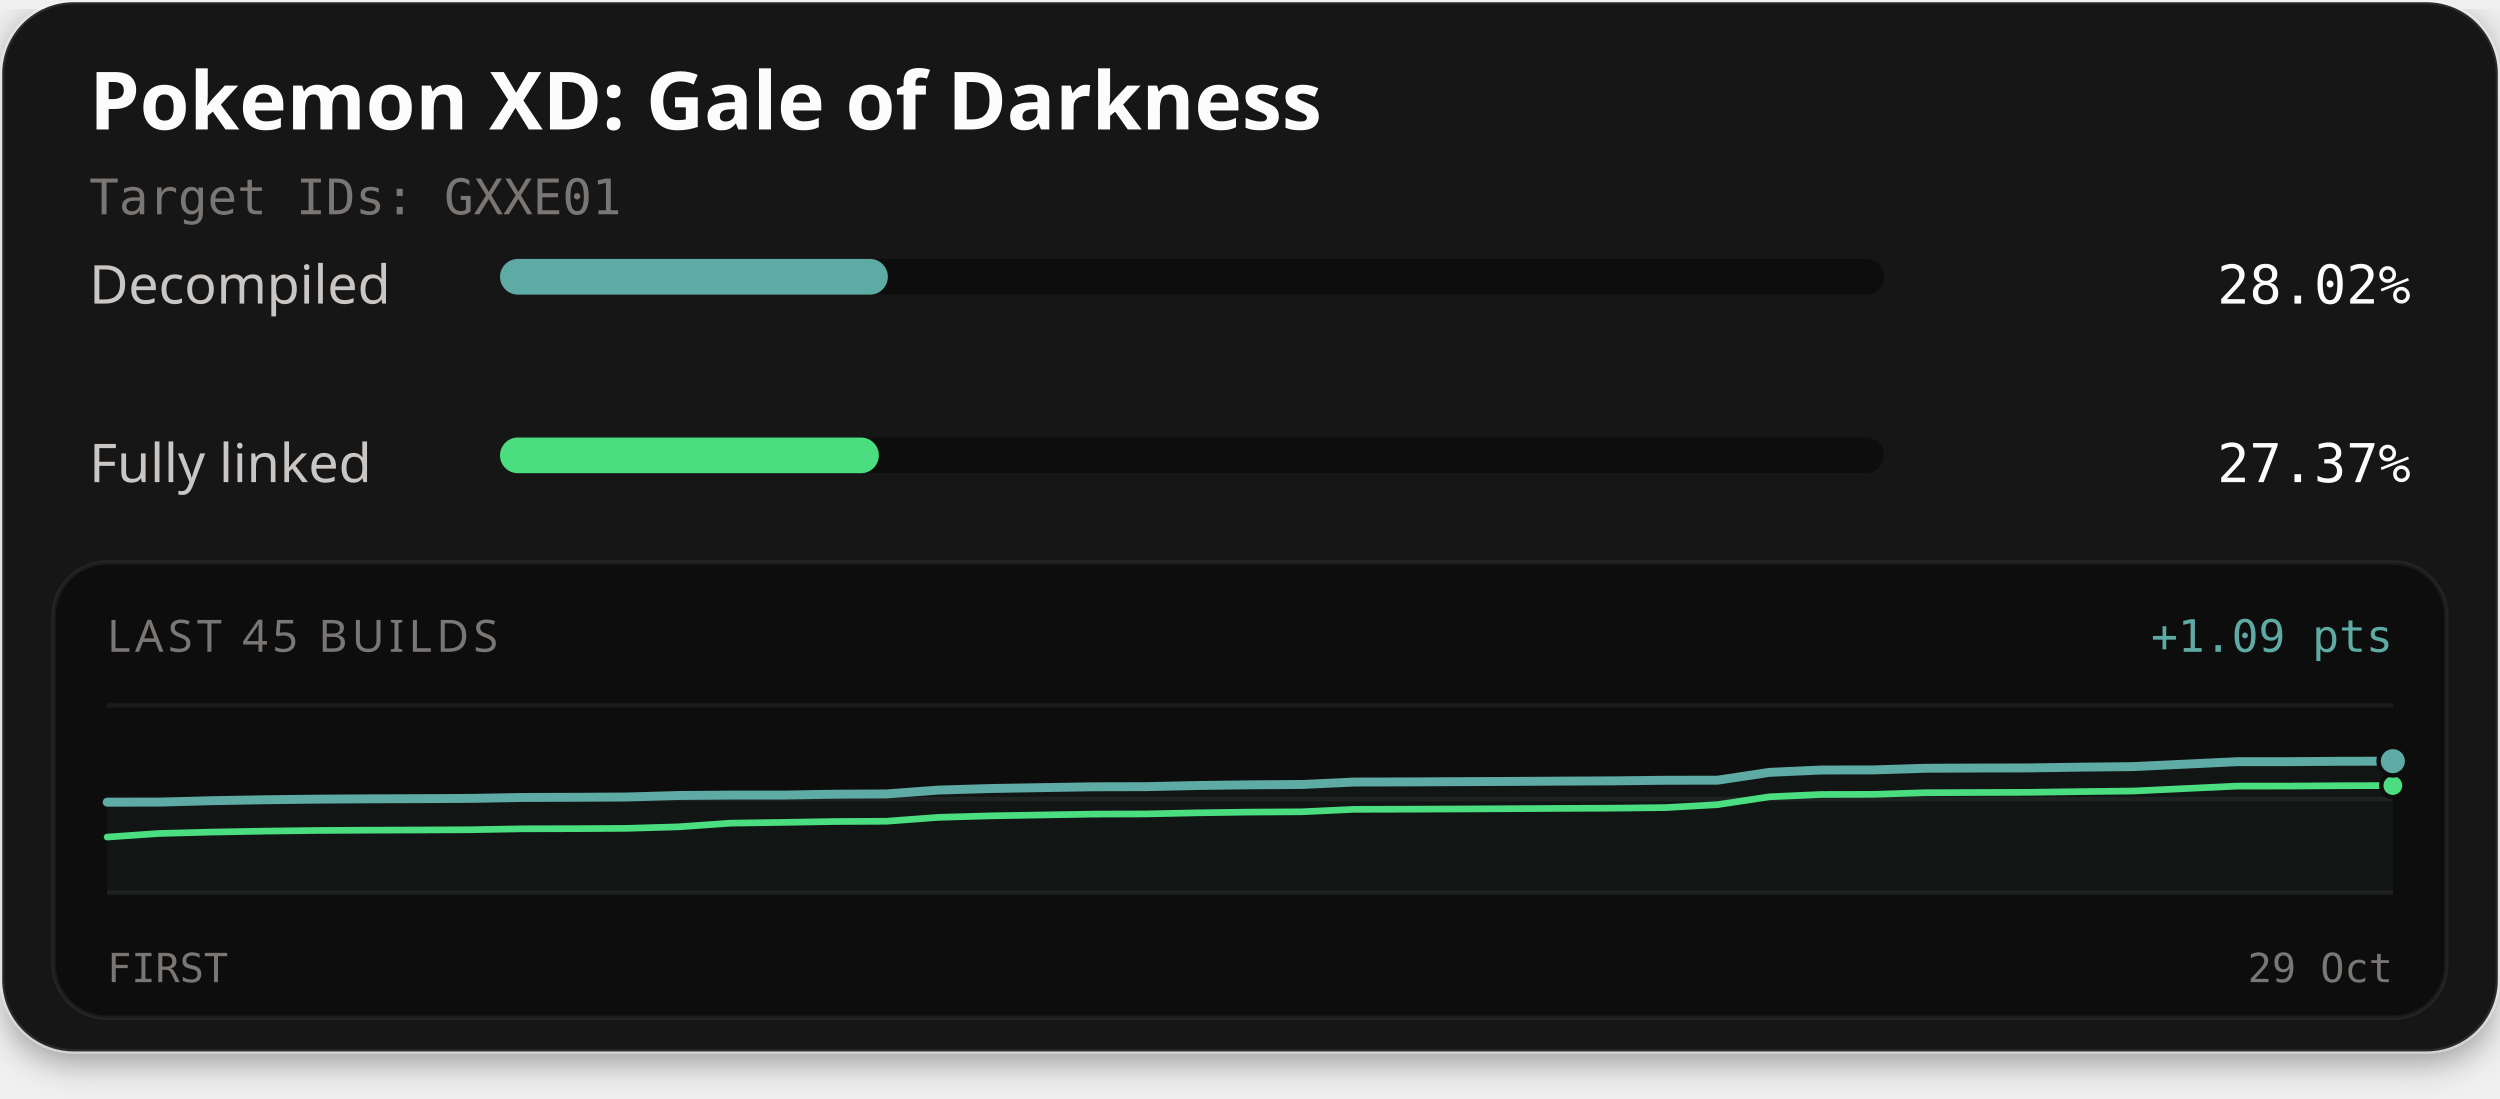
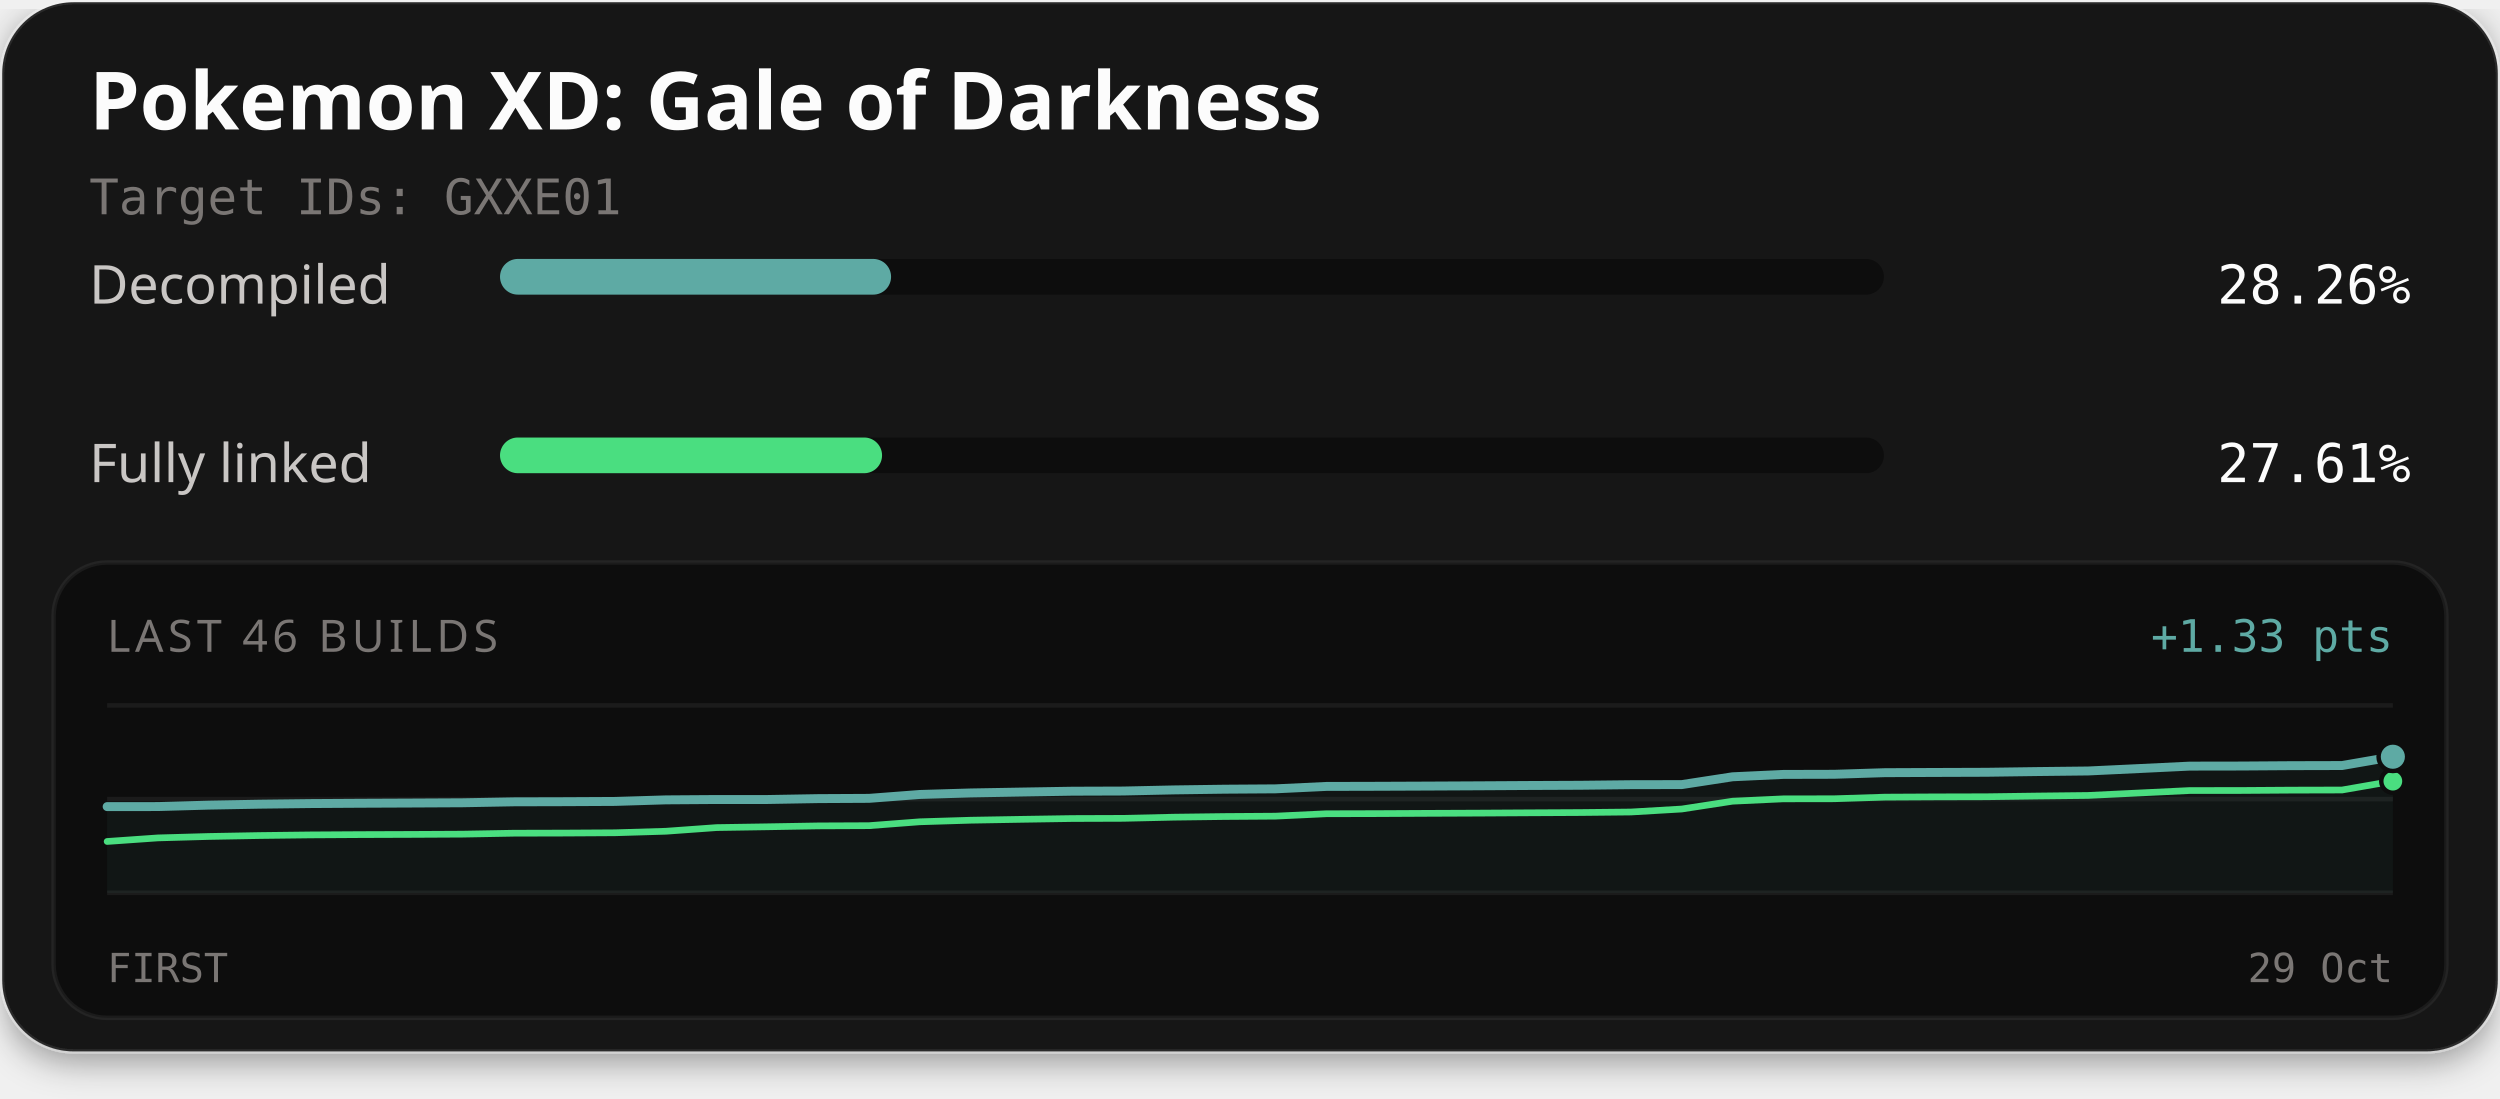
<svg xmlns="http://www.w3.org/2000/svg" width="560" height="246" viewBox="0 0 560 246" role="img" aria-labelledby="title description">
  <defs>
    <filter id="card-shadow" x="-10%" y="-10%" width="120%" height="130%">
      <feDropShadow dx="0" dy="2" stdDeviation="4" flood-color="#000000" flood-opacity="0.4" />
    </filter>
  </defs>
  <rect x="0.5" y="0.5" width="559" height="235" rx="16" fill="#141414" stroke="#ffffff" stroke-opacity="0.1" stroke-width="1" filter="url(#card-shadow)" />
  <text x="20" y="29" fill="#fcfcfc" font-family="'Red Hat Text', system-ui, sans-serif" font-size="18" font-weight="700">Pokemon XD: Gale of Darkness</text>
  <text x="20" y="48" fill="#7a7674" font-family="'Martian Mono', monospace" font-size="11">Target IDs: GXXE01</text>
  <text x="20" y="68" fill="#c9c6c4" font-family="'Red Hat Text', system-ui, sans-serif" font-size="12">Decompiled</text>
  <rect x="112" y="58" width="310" height="8" rx="4" fill="#0d0d0d" />
-   <rect x="112" y="58" width="86.88" height="8" rx="4" fill="#5eaaa4" />
-   <text x="540" y="68" text-anchor="end" fill="#fcfcfc" font-family="'Martian Mono', monospace" font-size="12">28.02%</text>
+   <rect x="112" y="58" width="87.60" height="8" rx="4" fill="#5eaaa4" />
+   <text x="540" y="68" text-anchor="end" fill="#fcfcfc" font-family="'Martian Mono', monospace" font-size="12">28.26%</text>
  <text x="20" y="108" fill="#c9c6c4" font-family="'Red Hat Text', system-ui, sans-serif" font-size="12">Fully linked</text>
  <rect x="112" y="98" width="310" height="8" rx="4" fill="#0d0d0d" />
-   <rect x="112" y="98" width="84.86" height="8" rx="4" fill="#4ade80" />
-   <text x="540" y="108" text-anchor="end" fill="#fcfcfc" font-family="'Martian Mono', monospace" font-size="12">27.37%</text>
+   <rect x="112" y="98" width="85.58" height="8" rx="4" fill="#4ade80" />
+   <text x="540" y="108" text-anchor="end" fill="#fcfcfc" font-family="'Martian Mono', monospace" font-size="12">27.61%</text>
  <rect x="12" y="126" width="536" height="102" rx="12" fill="#0d0d0d" stroke="#ffffff" stroke-opacity="0.06" stroke-width="1" />
-   <text x="24" y="146" fill="#7a7674" font-family="'Red Hat Text', system-ui, sans-serif" font-size="10" letter-spacing="1">LAST 45 BUILDS</text>
-   <text x="536" y="146" text-anchor="end" fill="#5eaaa4" font-family="'Martian Mono', monospace" font-size="10">+1.09 pts</text>
+   <text x="24" y="146" fill="#7a7674" font-family="'Red Hat Text', system-ui, sans-serif" font-size="10" letter-spacing="1">LAST 46 BUILDS</text>
+   <text x="536" y="146" text-anchor="end" fill="#5eaaa4" font-family="'Martian Mono', monospace" font-size="10">+1.33 pts</text>
  <line x1="24" y1="158" x2="536" y2="158" stroke="#ffffff" stroke-opacity="0.06" stroke-width="1" />
  <line x1="24" y1="179.0" x2="536" y2="179.0" stroke="#ffffff" stroke-opacity="0.06" stroke-width="1" />
  <line x1="24" y1="200" x2="536" y2="200" stroke="#ffffff" stroke-opacity="0.06" stroke-width="1" />
-   <path d="M24.00,179.69 L35.64,179.68 L47.27,179.36 L58.91,179.15 L70.55,179.01 L82.18,178.94 L93.82,178.90 L105.45,178.84 L117.09,178.63 L128.73,178.59 L140.36,178.53 L152.00,178.19 L163.64,178.10 L175.27,178.10 L186.91,177.90 L198.55,177.84 L210.18,176.98 L221.82,176.63 L233.45,176.43 L245.09,176.24 L256.73,176.21 L268.36,175.95 L280.00,175.80 L291.64,175.72 L303.27,175.18 L314.91,175.15 L326.55,175.09 L338.18,175.04 L349.82,174.97 L361.45,174.91 L373.09,174.78 L384.73,174.76 L396.36,173.01 L408.00,172.48 L419.64,172.46 L431.27,172.09 L442.91,172.04 L454.55,172.01 L466.18,171.84 L477.82,171.72 L489.45,171.17 L501.09,170.62 L512.73,170.61 L524.36,170.53 L536.00,170.50 L536.00,200.00 L24.00,200.00 Z" fill="#5eaaa4" fill-opacity="0.06" />
-   <path d="M24.00,187.50 L35.64,186.70 L47.27,186.39 L58.91,186.18 L70.55,186.03 L82.18,185.96 L93.82,185.92 L105.45,185.86 L117.09,185.65 L128.73,185.62 L140.36,185.55 L152.00,185.21 L163.64,184.39 L175.27,184.22 L186.91,184.02 L198.55,183.96 L210.18,183.09 L221.82,182.75 L233.45,182.55 L245.09,182.36 L256.73,182.32 L268.36,182.07 L280.00,181.91 L291.64,181.84 L303.27,181.29 L314.91,181.26 L326.55,181.21 L338.18,181.15 L349.82,181.08 L361.45,181.03 L373.09,180.90 L384.73,180.24 L396.36,178.48 L408.00,177.96 L419.64,177.93 L431.27,177.57 L442.91,177.52 L454.55,177.48 L466.18,177.32 L477.82,177.19 L489.45,176.64 L501.09,176.09 L512.73,176.08 L524.36,176.00 L536.00,175.97" fill="none" stroke="#4ade80" stroke-width="1.5" stroke-linejoin="round" stroke-linecap="round" />
-   <path d="M24.00,179.69 L35.64,179.68 L47.27,179.36 L58.91,179.15 L70.55,179.01 L82.18,178.94 L93.82,178.90 L105.45,178.84 L117.09,178.63 L128.73,178.59 L140.36,178.53 L152.00,178.19 L163.64,178.10 L175.27,178.10 L186.91,177.90 L198.55,177.84 L210.18,176.98 L221.82,176.63 L233.45,176.43 L245.09,176.24 L256.73,176.21 L268.36,175.95 L280.00,175.80 L291.64,175.72 L303.27,175.18 L314.91,175.15 L326.55,175.09 L338.18,175.04 L349.82,174.97 L361.45,174.91 L373.09,174.78 L384.73,174.76 L396.36,173.01 L408.00,172.48 L419.64,172.46 L431.27,172.09 L442.91,172.04 L454.55,172.01 L466.18,171.84 L477.82,171.72 L489.45,171.17 L501.09,170.62 L512.73,170.61 L524.36,170.53 L536.00,170.50" fill="none" stroke="#5eaaa4" stroke-width="2" stroke-linejoin="round" stroke-linecap="round" />
-   <circle cx="536.00" cy="175.97" r="2.6" fill="#4ade80" stroke="#0d0d0d" stroke-width="1" />
-   <circle cx="536.00" cy="170.50" r="3.2" fill="#5eaaa4" stroke="#0d0d0d" stroke-width="1" />
+   <path d="M24.00,180.68 L35.38,180.67 L46.76,180.35 L58.13,180.14 L69.51,180.00 L80.89,179.93 L92.27,179.88 L103.64,179.82 L115.02,179.61 L126.40,179.58 L137.78,179.52 L149.16,179.17 L160.53,179.09 L171.91,179.09 L183.29,178.89 L194.67,178.83 L206.04,177.96 L217.42,177.62 L228.80,177.42 L240.18,177.23 L251.56,177.19 L262.93,176.94 L274.31,176.78 L285.69,176.70 L297.07,176.16 L308.44,176.13 L319.82,176.08 L331.20,176.02 L342.58,175.95 L353.96,175.90 L365.33,175.77 L376.71,175.75 L388.09,174.00 L399.47,173.47 L410.84,173.44 L422.22,173.08 L433.60,173.03 L444.98,172.99 L456.36,172.83 L467.73,172.70 L479.11,172.16 L490.49,171.61 L501.87,171.59 L513.24,171.51 L524.62,171.48 L536.00,169.51 L536.00,200.00 L24.00,200.00 Z" fill="#5eaaa4" fill-opacity="0.06" />
+   <path d="M24.00,188.49 L35.38,187.69 L46.76,187.37 L58.13,187.16 L69.51,187.02 L80.89,186.95 L92.27,186.91 L103.64,186.85 L115.02,186.64 L126.40,186.61 L137.78,186.54 L149.16,186.20 L160.53,185.38 L171.91,185.20 L183.29,185.00 L194.67,184.95 L206.04,184.08 L217.42,183.73 L228.80,183.53 L240.18,183.35 L251.56,183.31 L262.93,183.05 L274.31,182.90 L285.69,182.82 L297.07,182.28 L308.44,182.25 L319.82,182.19 L331.20,182.14 L342.58,182.07 L353.96,182.01 L365.33,181.89 L376.71,181.22 L388.09,179.47 L399.47,178.94 L410.84,178.92 L422.22,178.56 L433.60,178.50 L444.98,178.47 L456.36,178.31 L467.73,178.18 L479.11,177.63 L490.49,177.08 L501.87,177.07 L513.24,176.99 L524.62,176.96 L536.00,174.98" fill="none" stroke="#4ade80" stroke-width="1.5" stroke-linejoin="round" stroke-linecap="round" />
+   <path d="M24.00,180.68 L35.38,180.67 L46.76,180.35 L58.13,180.14 L69.51,180.00 L80.89,179.93 L92.27,179.88 L103.64,179.82 L115.02,179.61 L126.40,179.58 L137.78,179.52 L149.16,179.17 L160.53,179.09 L171.91,179.09 L183.29,178.89 L194.67,178.83 L206.04,177.96 L217.42,177.62 L228.80,177.42 L240.18,177.23 L251.56,177.19 L262.93,176.94 L274.31,176.78 L285.69,176.70 L297.07,176.16 L308.44,176.13 L319.82,176.08 L331.20,176.02 L342.58,175.95 L353.96,175.90 L365.33,175.77 L376.71,175.75 L388.09,174.00 L399.47,173.47 L410.84,173.44 L422.22,173.08 L433.60,173.03 L444.98,172.99 L456.36,172.83 L467.73,172.70 L479.11,172.16 L490.49,171.61 L501.87,171.59 L513.24,171.51 L524.62,171.48 L536.00,169.51" fill="none" stroke="#5eaaa4" stroke-width="2" stroke-linejoin="round" stroke-linecap="round" />
+   <circle cx="536.00" cy="174.98" r="2.6" fill="#4ade80" stroke="#0d0d0d" stroke-width="1" />
+   <circle cx="536.00" cy="169.51" r="3.2" fill="#5eaaa4" stroke="#0d0d0d" stroke-width="1" />
  <text x="24" y="220" fill="#7a7674" font-family="'Martian Mono', monospace" font-size="9">FIRST</text>
  <text x="536" y="220" text-anchor="end" fill="#7a7674" font-family="'Martian Mono', monospace" font-size="9">29 Oct</text>
</svg>
